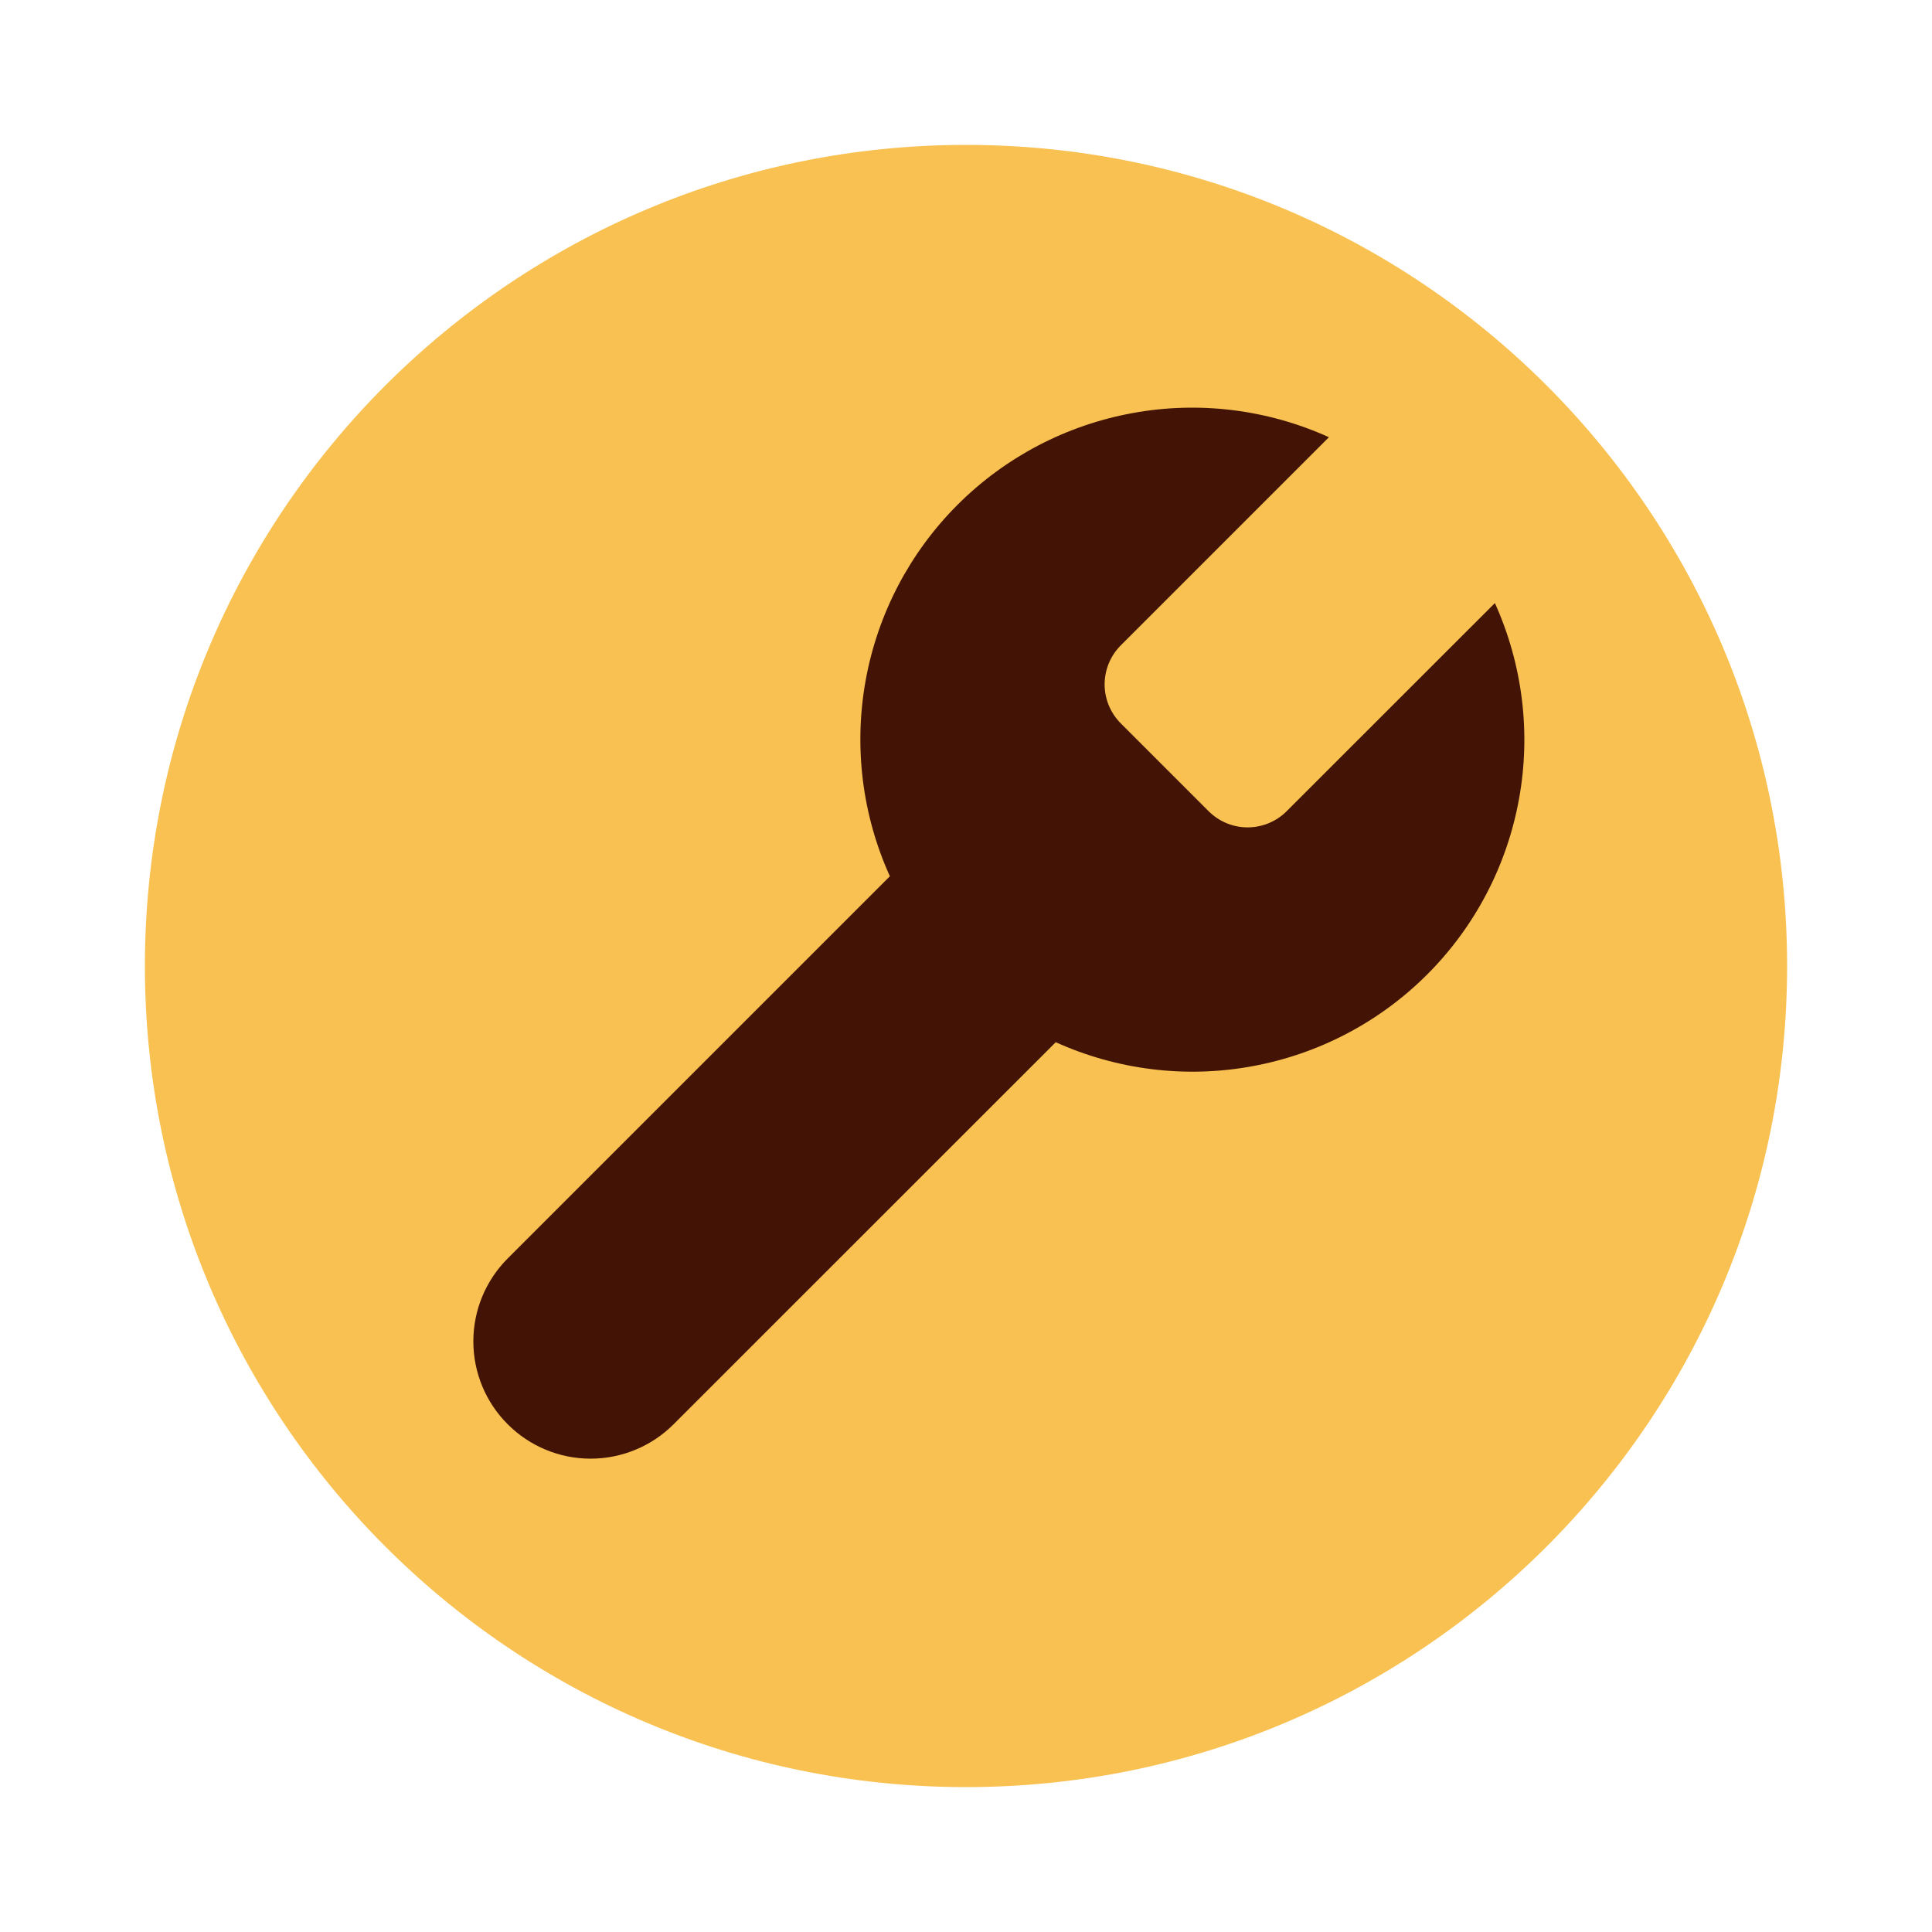
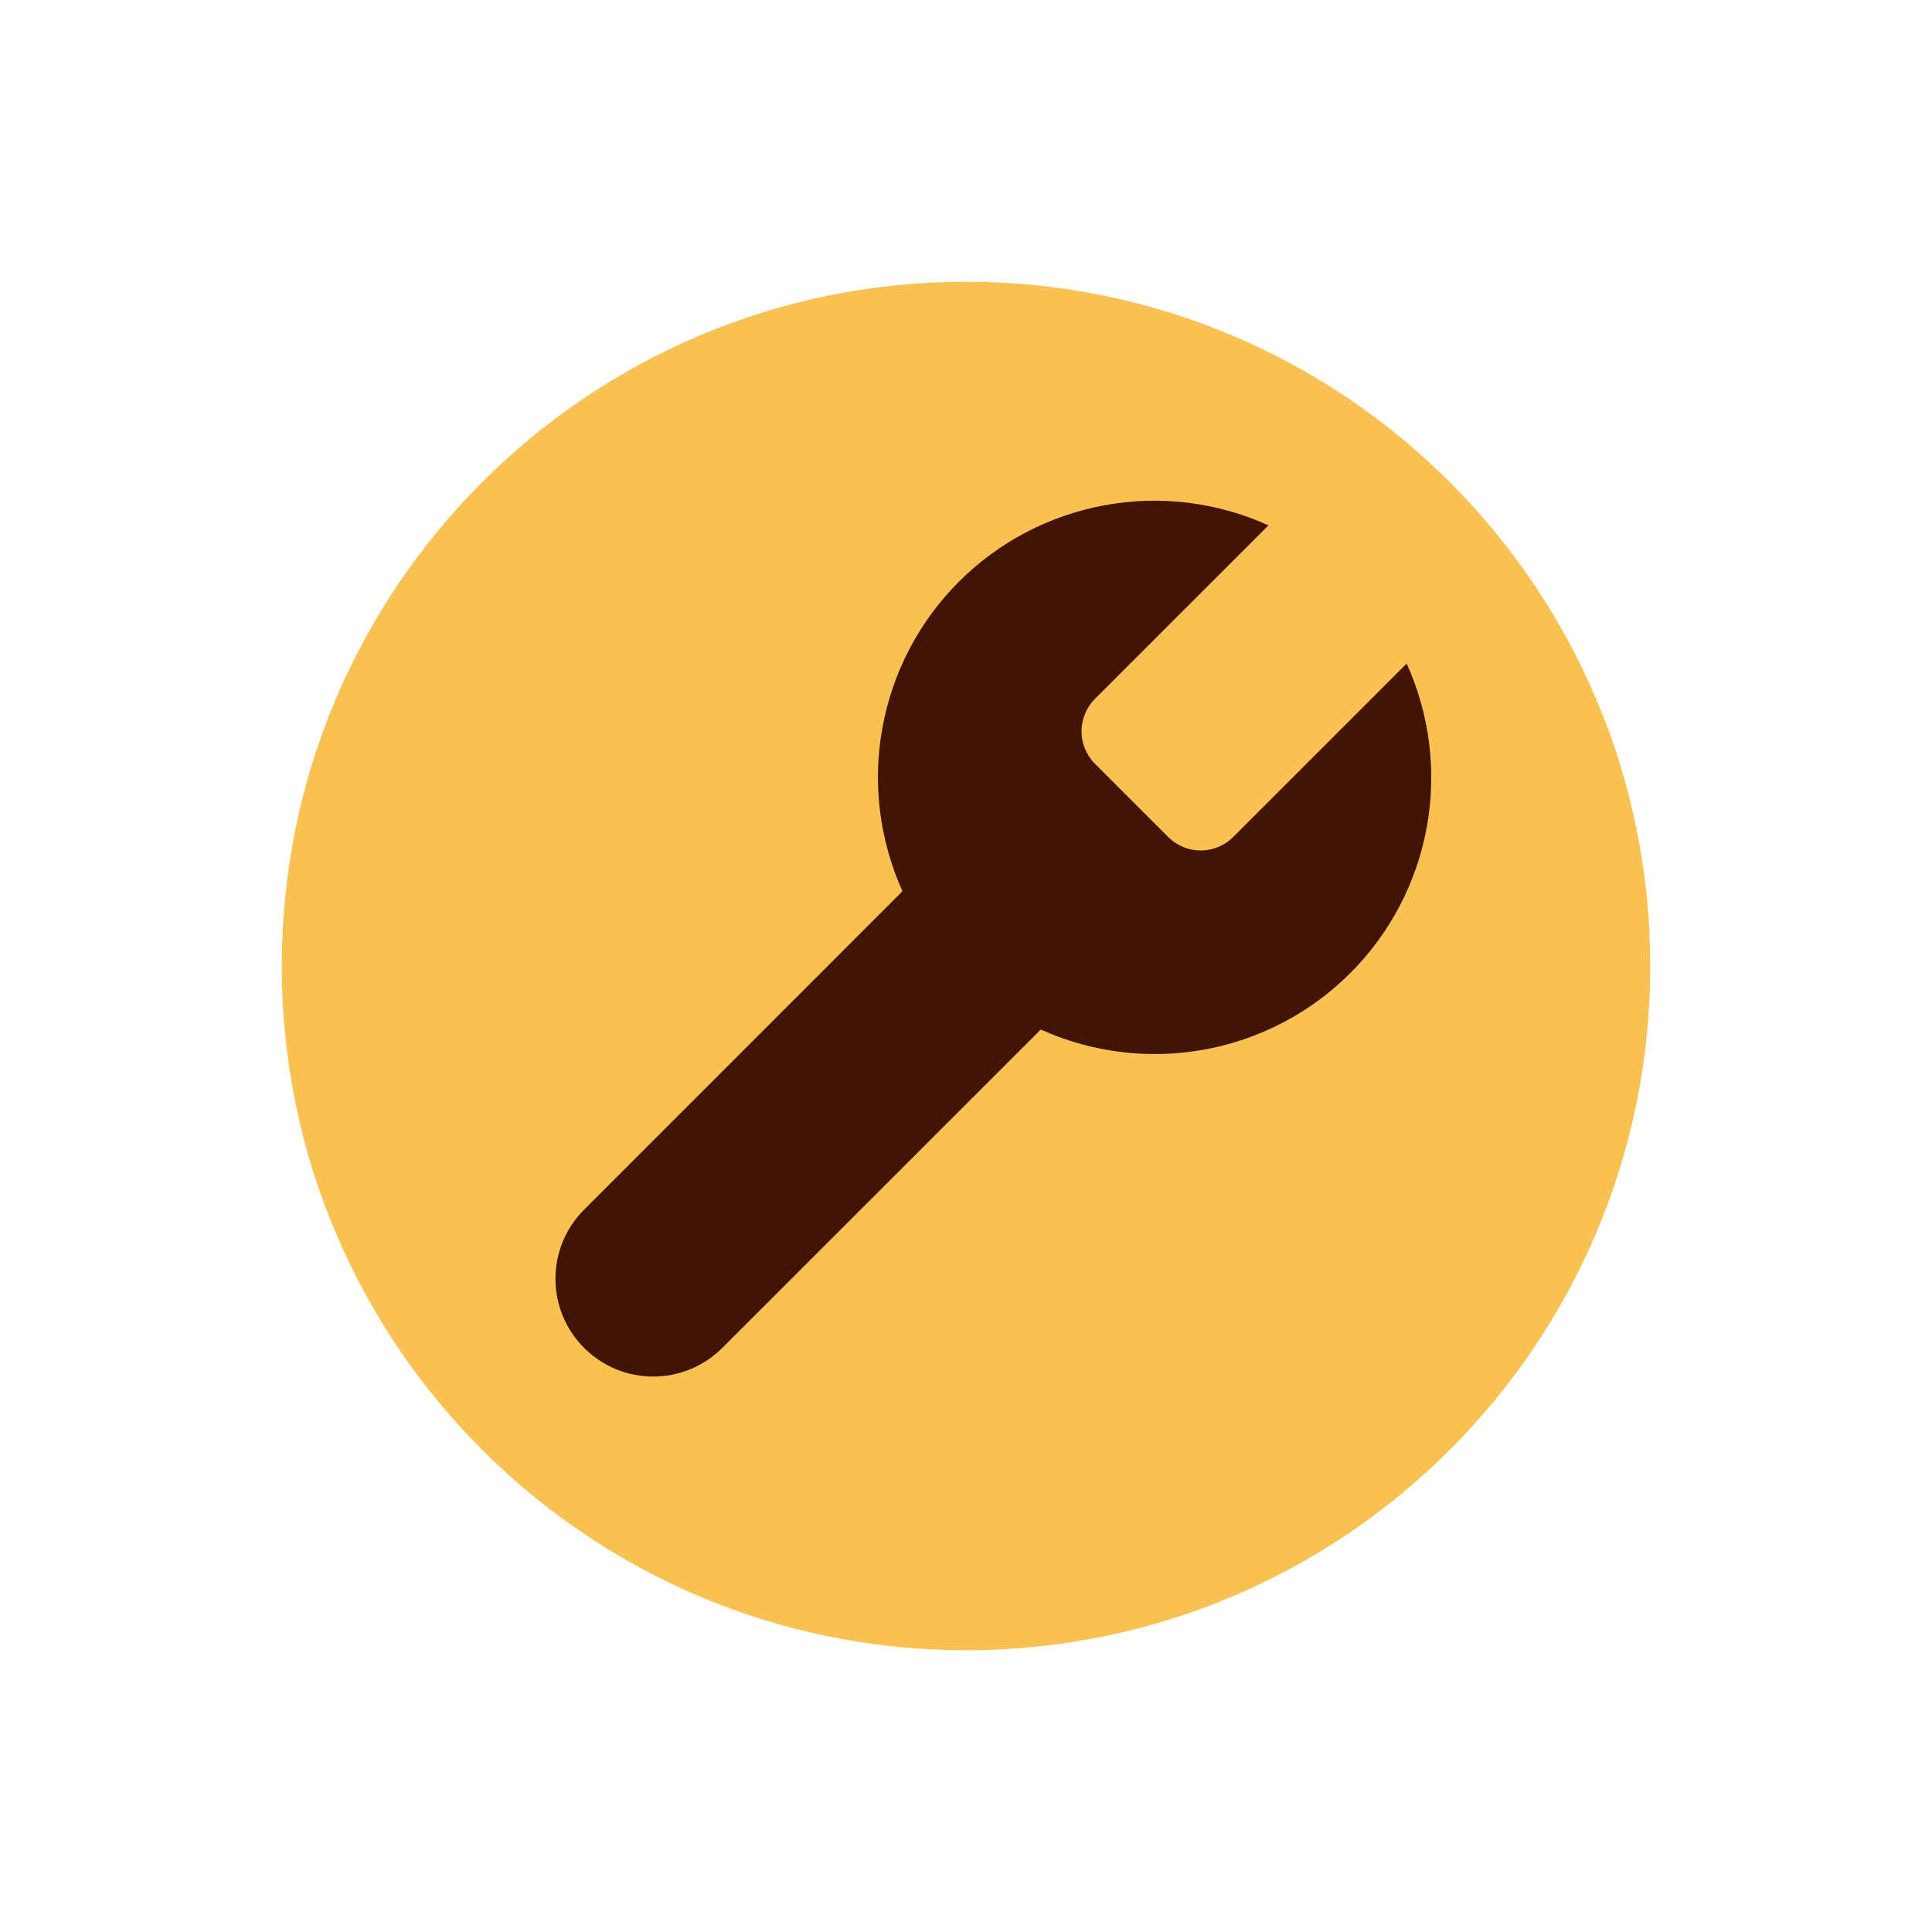
- <svg xmlns="http://www.w3.org/2000/svg" width="20" height="20" viewBox="0 0 20 20" fill="none">
-   <circle cx="10" cy="10" r="8.17" fill="#431405" />
-   <path fill-rule="evenodd" clip-rule="evenodd" d="M10 18.5C14.694 18.5 18.5 14.694 18.5 10C18.5 5.306 14.694 1.5 10 1.5C5.306 1.5 1.5 5.306 1.5 10C1.5 14.694 5.306 18.5 10 18.5ZM11.435 7.085C11.435 6.935 11.494 6.791 11.599 6.684L13.757 4.526C13.121 4.238 12.412 4.15 11.725 4.276C11.038 4.401 10.406 4.732 9.912 5.226C9.418 5.72 9.087 6.352 8.962 7.039C8.837 7.726 8.924 8.435 9.212 9.071L5.256 13.027C5.028 13.255 4.9 13.563 4.9 13.886C4.9 14.208 5.028 14.517 5.256 14.744C5.483 14.972 5.792 15.1 6.114 15.1C6.436 15.1 6.745 14.972 6.973 14.744L10.929 10.789C11.565 11.076 12.274 11.164 12.961 11.038C13.648 10.913 14.28 10.582 14.774 10.088C15.268 9.594 15.599 8.962 15.724 8.275C15.85 7.588 15.762 6.879 15.475 6.243L13.316 8.401C13.209 8.506 13.065 8.565 12.915 8.565C12.766 8.565 12.622 8.506 12.515 8.401L11.599 7.485C11.494 7.378 11.435 7.234 11.435 7.085Z" fill="#F8C151" />
+ <svg xmlns="http://www.w3.org/2000/svg" width="24" height="24" viewBox="0 0 24 24" fill="none">
+   <circle cx="12" cy="12" r="8.17" fill="#431405" />
+   <path fill-rule="evenodd" clip-rule="evenodd" d="M12 20.5C16.694 20.5 20.5 16.694 20.5 12C20.5 7.306 16.694 3.5 12 3.5C7.306 3.5 3.5 7.306 3.5 12C3.5 16.694 7.306 20.5 12 20.5ZM13.435 9.085C13.435 8.935 13.494 8.791 13.599 8.684L15.757 6.526C15.121 6.238 14.412 6.15 13.725 6.276C13.038 6.401 12.406 6.732 11.912 7.226C11.418 7.72 11.087 8.352 10.962 9.039C10.836 9.726 10.924 10.435 11.211 11.071L7.256 15.027C7.028 15.255 6.9 15.563 6.9 15.886C6.9 16.208 7.028 16.517 7.256 16.744C7.483 16.972 7.792 17.1 8.114 17.1C8.437 17.1 8.745 16.972 8.973 16.744L12.929 12.789C13.565 13.076 14.274 13.164 14.961 13.038C15.648 12.913 16.28 12.582 16.774 12.088C17.268 11.594 17.599 10.962 17.724 10.275C17.849 9.588 17.762 8.879 17.474 8.243L15.316 10.401C15.209 10.506 15.065 10.565 14.915 10.565C14.766 10.565 14.622 10.506 14.515 10.401L13.599 9.485C13.494 9.378 13.435 9.234 13.435 9.085Z" fill="#F8C151" />
</svg>
